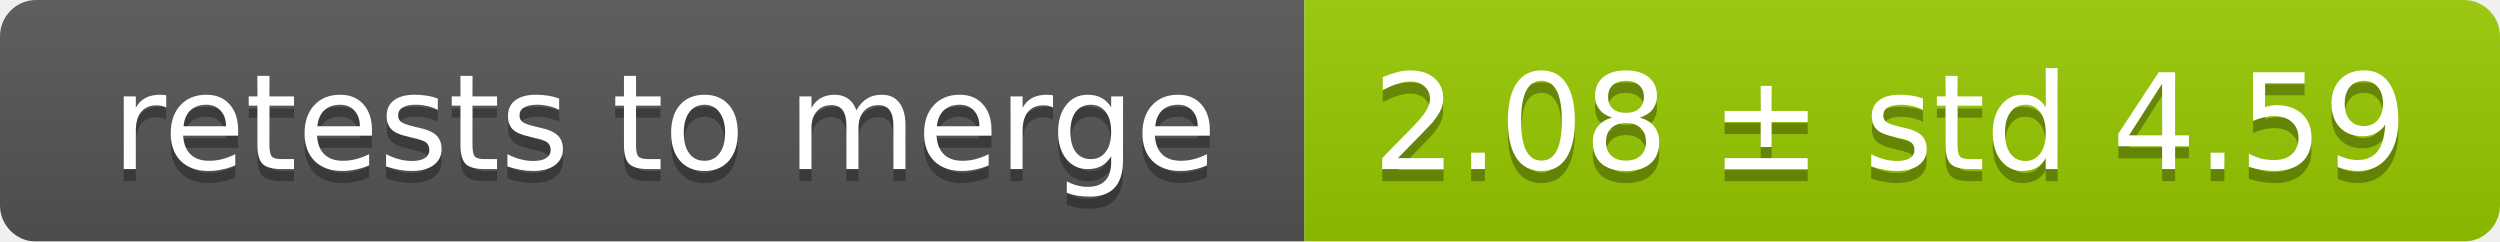
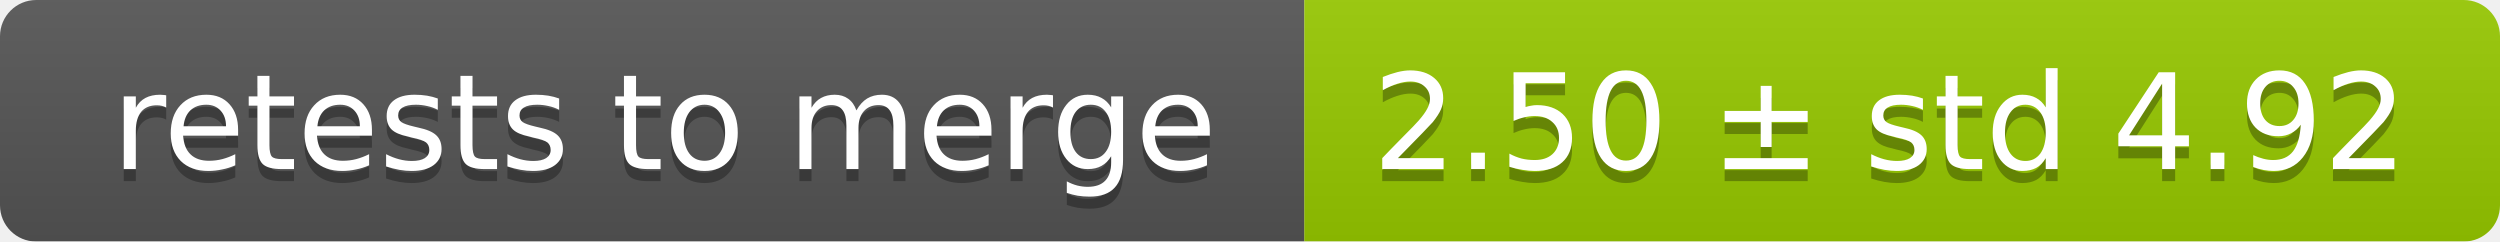
<svg xmlns="http://www.w3.org/2000/svg" width="207" height="20">
  <linearGradient id="smooth" x2="0" y2="100%">
    <stop offset="0" stop-color="#bbb" stop-opacity=".1" />
    <stop offset="1" stop-opacity=".1" />
  </linearGradient>
  <mask id="round">
    <rect width="207" height="20" rx="3" fill="#fff" />
  </mask>
  <g mask="url(#round)">
    <rect width="108" height="20" fill="#555" />
    <rect x="108" width="99" height="20" fill="#97ca00" />
    <rect width="207" height="20" fill="url(#smooth)" />
  </g>
  <g fill="#fff" text-anchor="middle" font-family="DejaVu Sans,Verdana,Geneva,sans-serif" font-size="11">
    <text x="55" y="15" fill="#010101" fill-opacity=".3">retests to merge</text>
    <text x="55" y="14">retests to merge</text>
-     <text x="156.5" y="15" fill="#010101" fill-opacity=".3">2.08 ± std 4.59</text>
-     <text x="156.5" y="14">2.08 ± std 4.59</text>
+     <text x="156.5" y="15" fill="#010101" fill-opacity=".3">2.50 ± std 4.92</text>
+     <text x="156.5" y="14">2.50 ± std 4.92</text>
  </g>
</svg>
